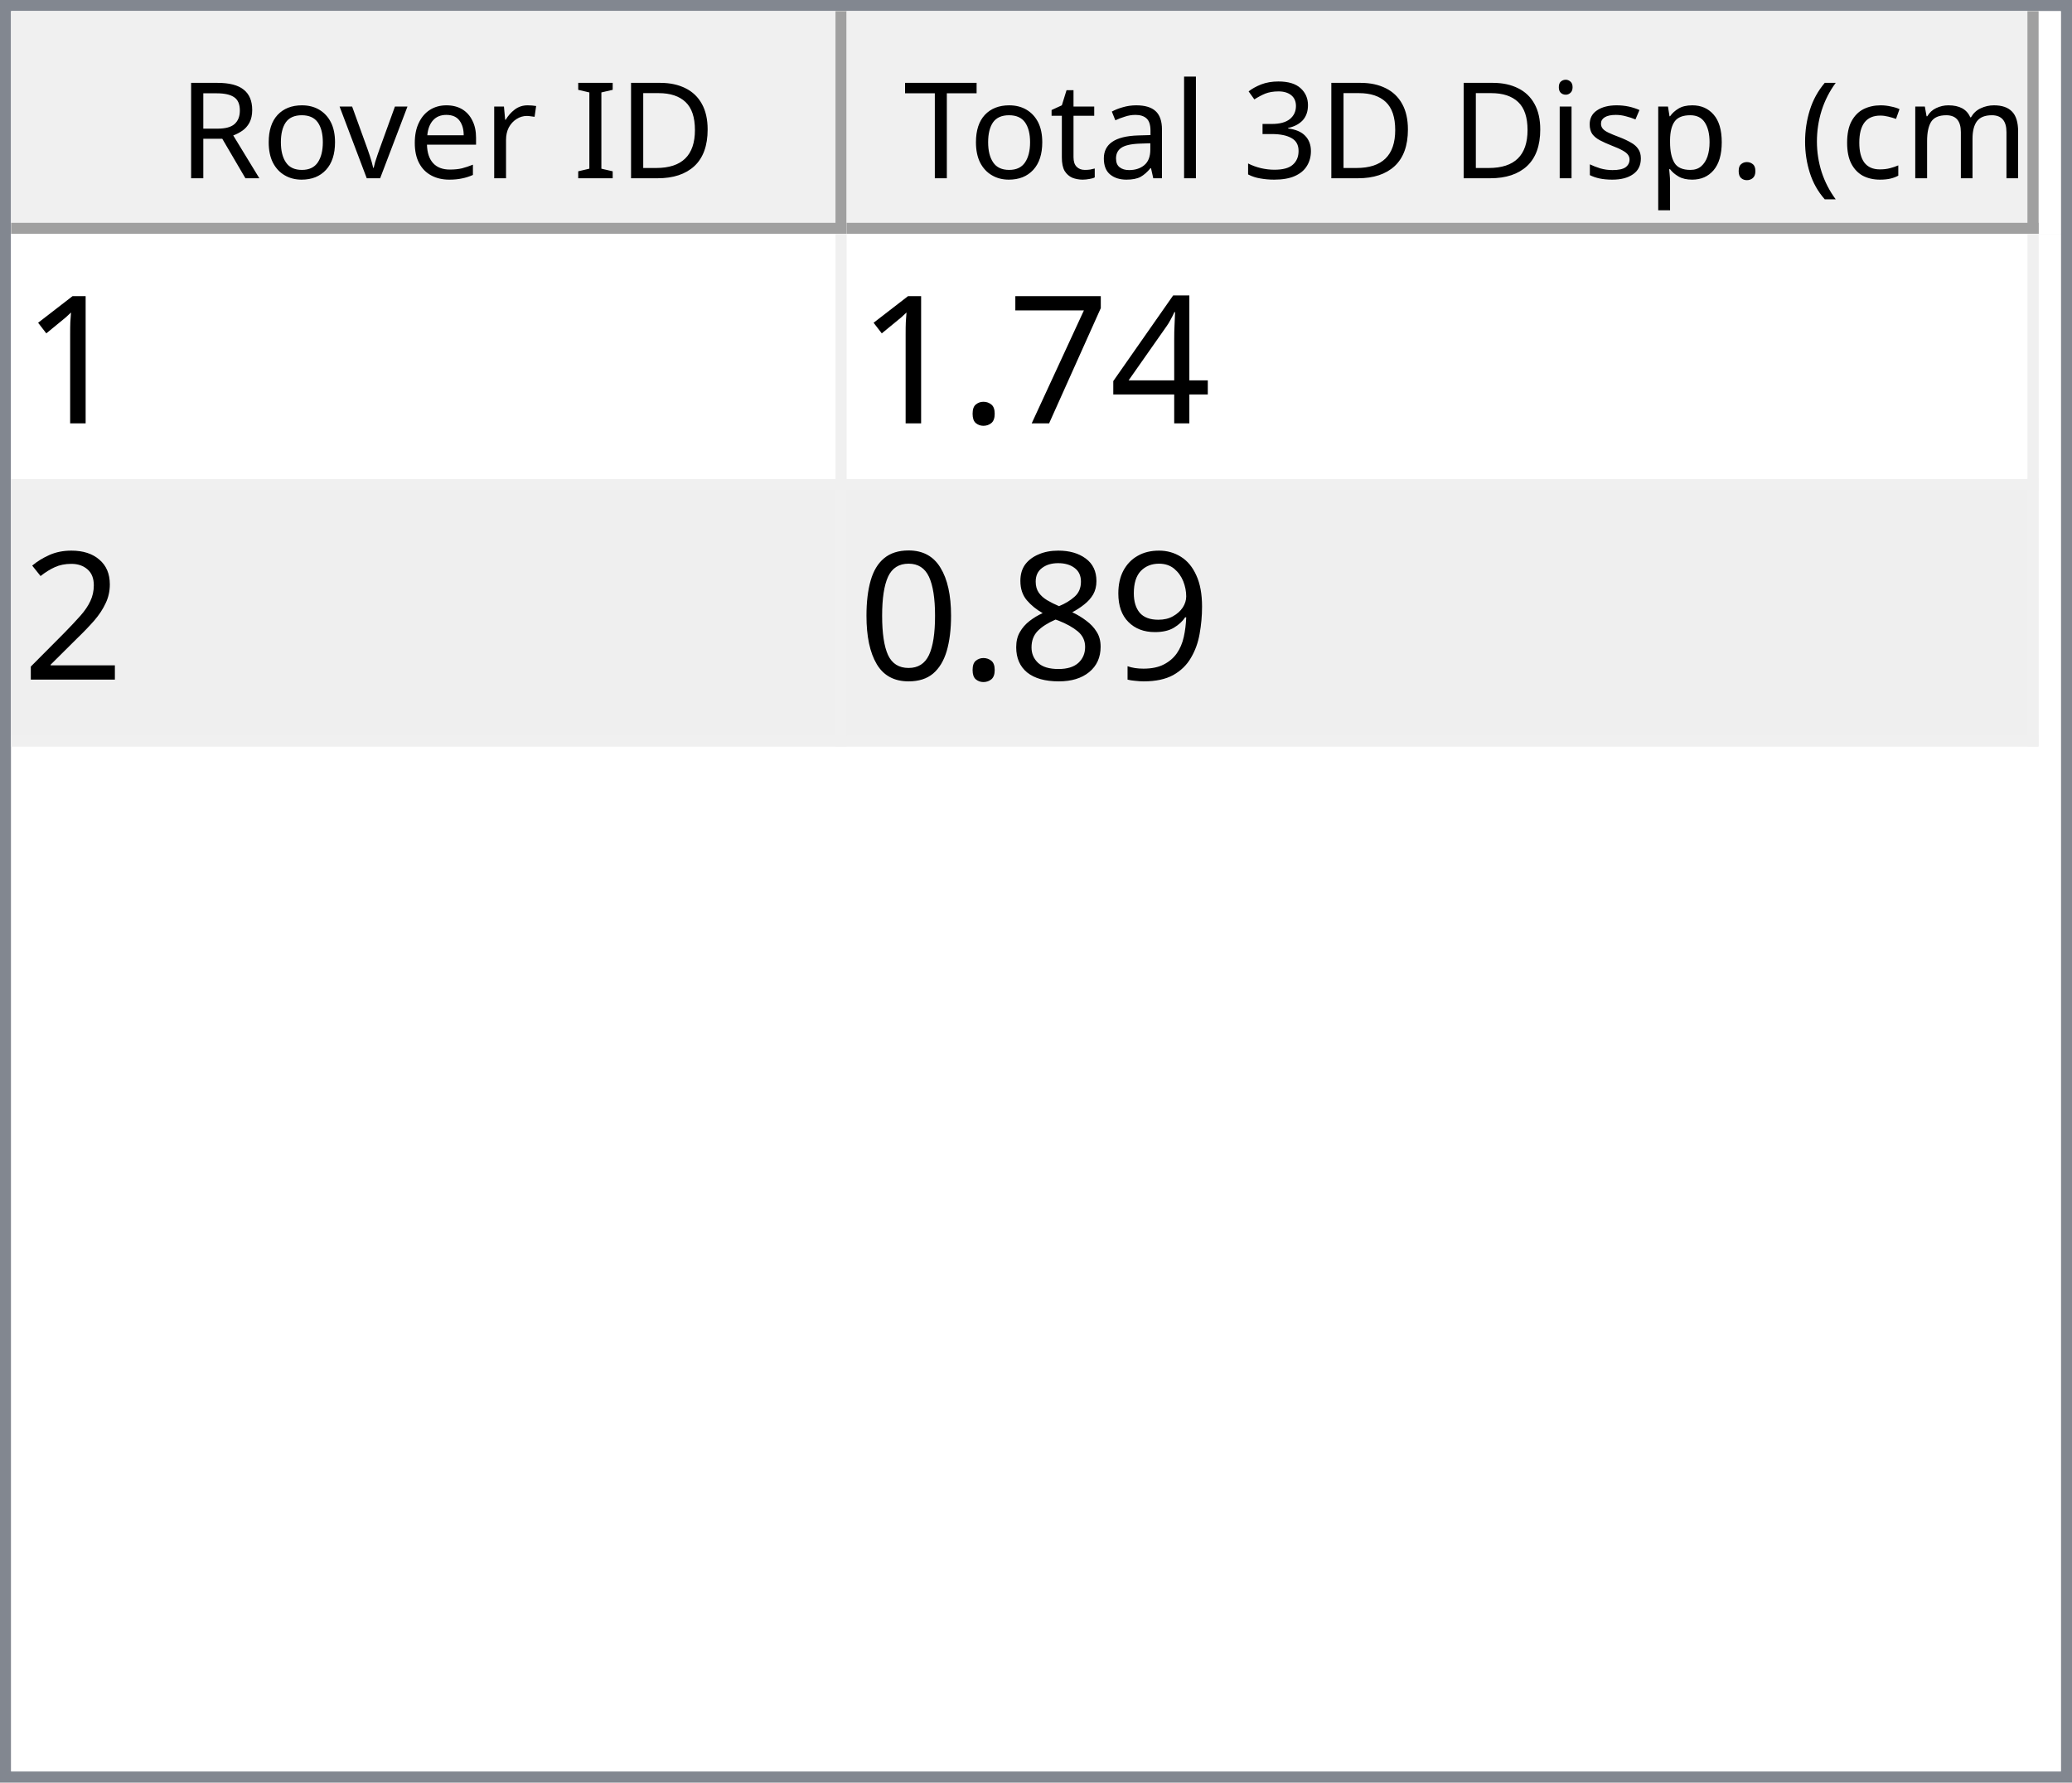
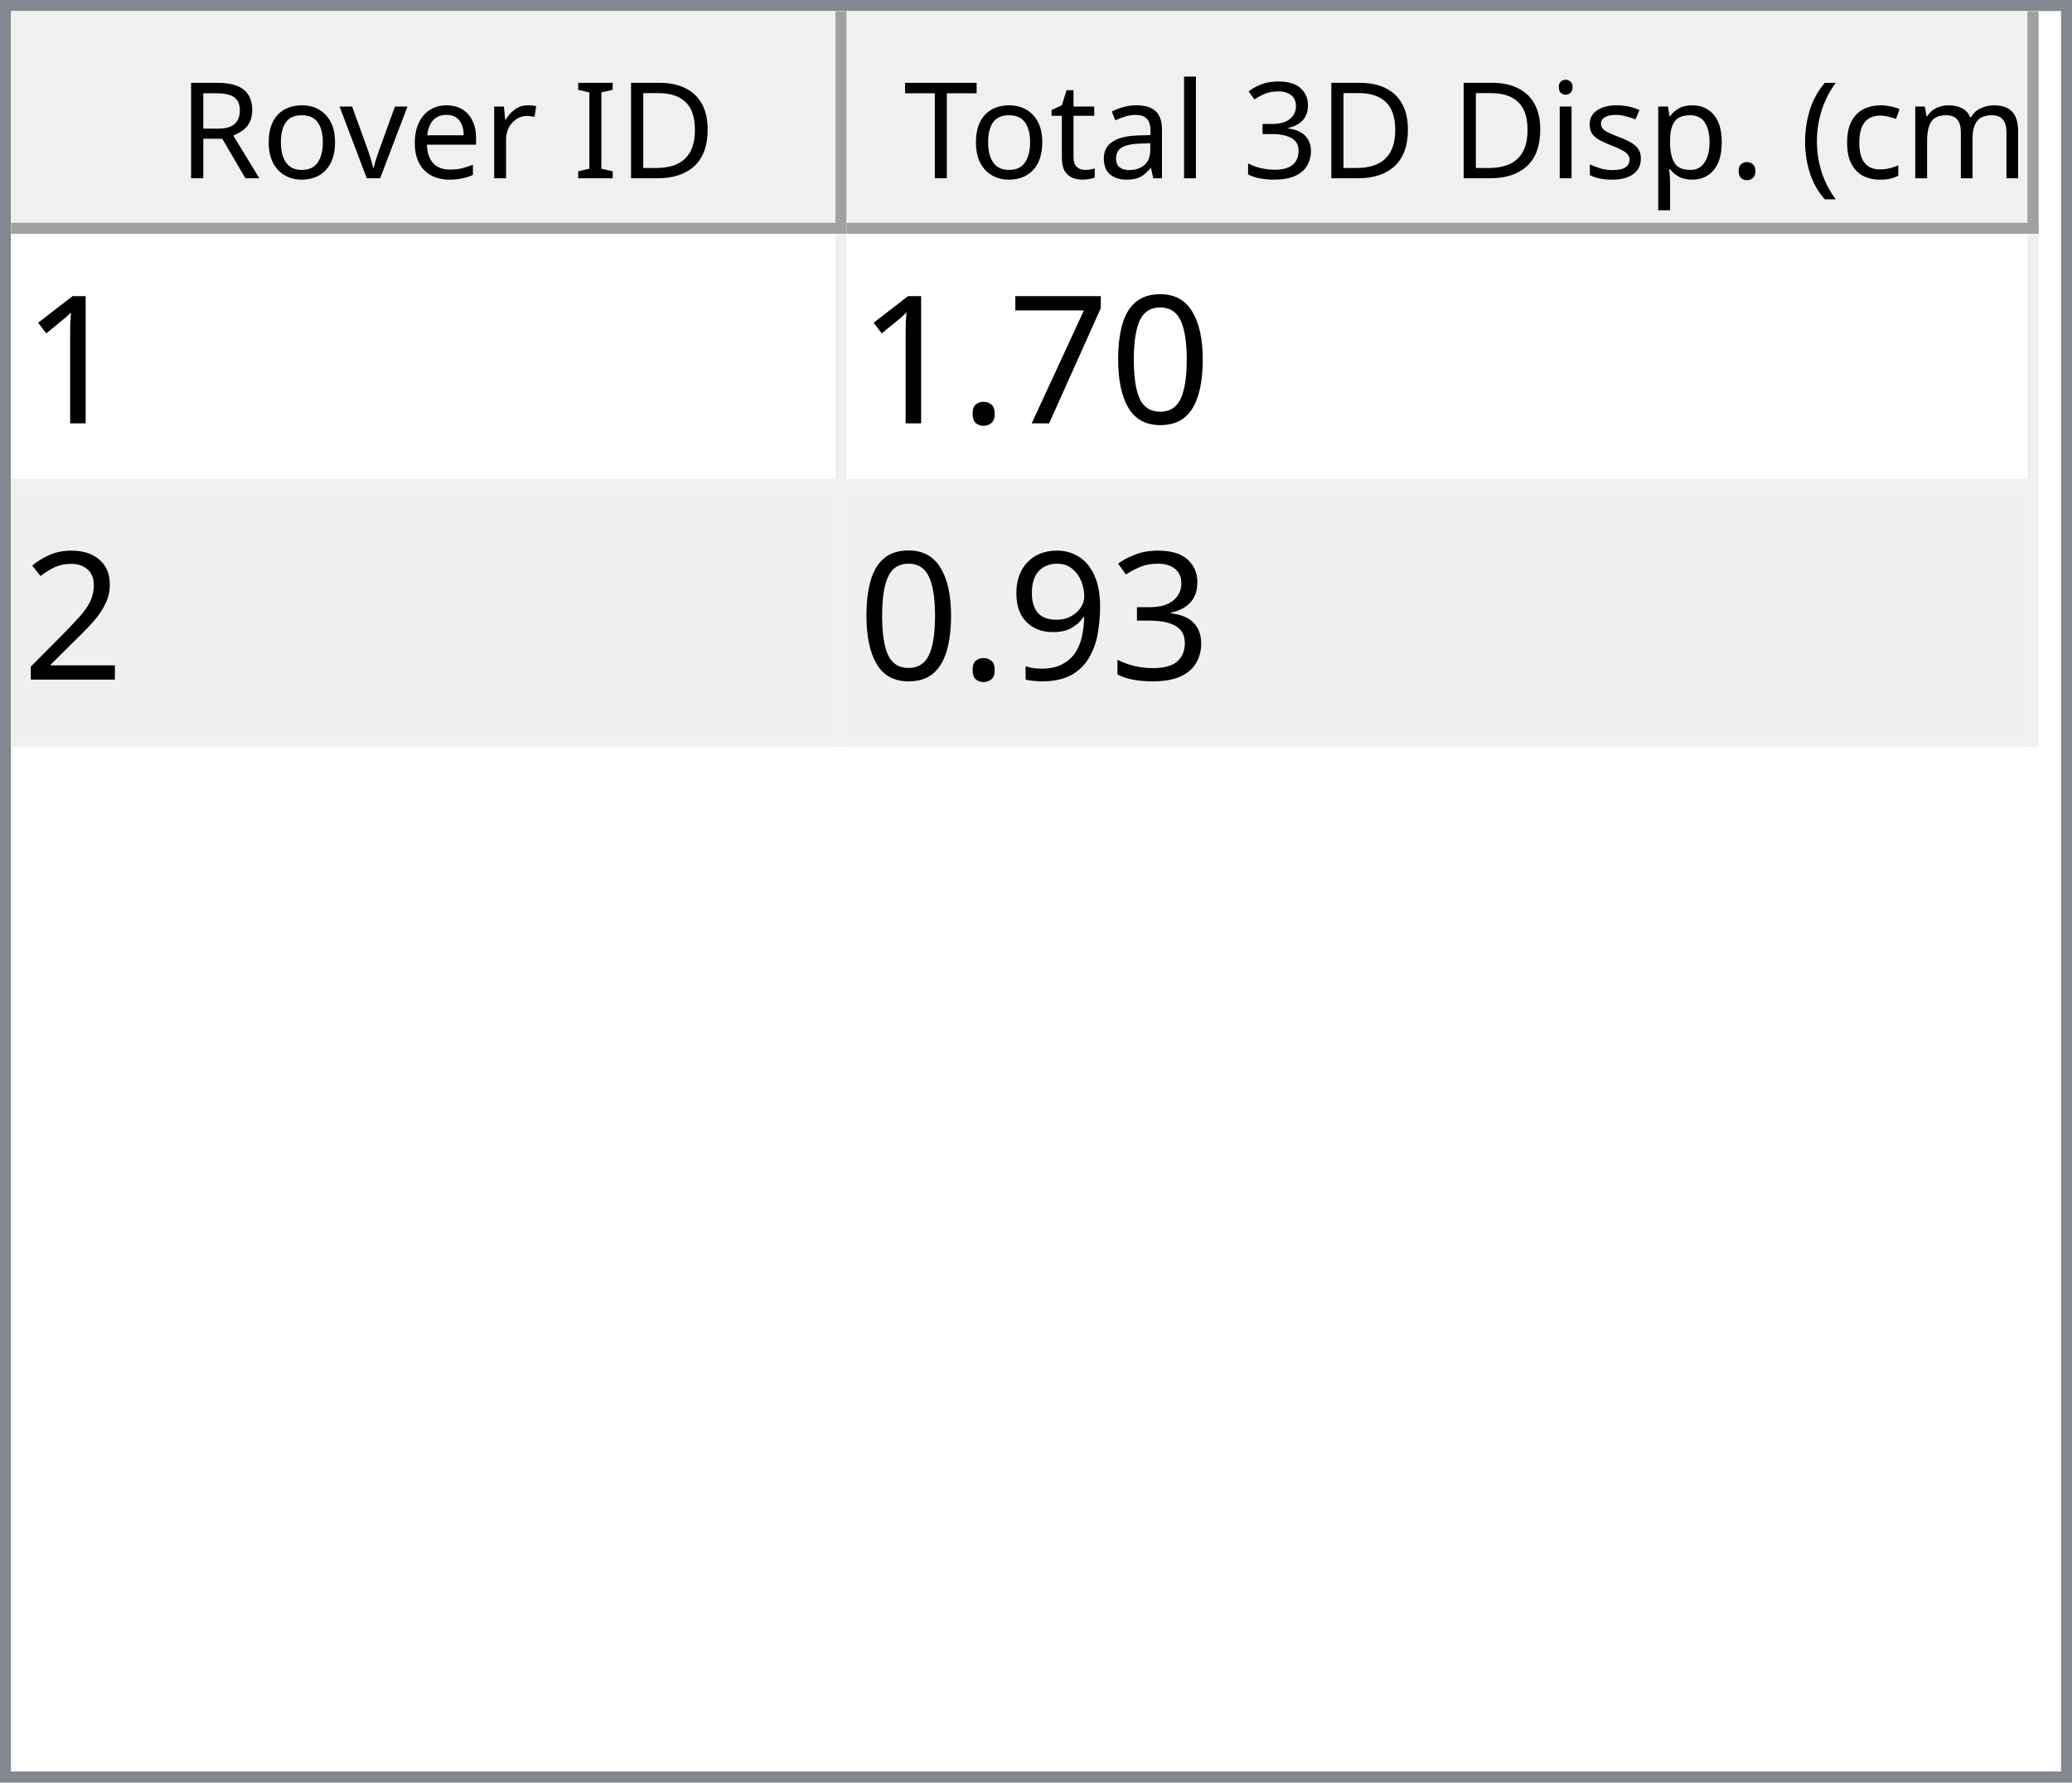
<svg xmlns="http://www.w3.org/2000/svg" style="fill-opacity:1; color-rendering:auto; color-interpolation:auto; text-rendering:auto; stroke:black; stroke-linecap:square; stroke-miterlimit:10; shape-rendering:auto; stroke-opacity:1; fill:black; stroke-dasharray:none; font-weight:normal; stroke-width:1; font-family:'Dialog'; font-style:normal; stroke-linejoin:miter; font-size:12px; stroke-dashoffset:0; image-rendering:auto;" width="186" height="160">
  <defs id="genericDefs" />
  <g>
    <defs id="defs1">
      <clipPath clipPathUnits="userSpaceOnUse" id="clipPath1">
        <path d="M0 0 L186 0 L186 160 L0 160 L0 0 Z" />
      </clipPath>
      <clipPath clipPathUnits="userSpaceOnUse" id="clipPath2">
        <path d="M0 0 L0 160 L186 160 L186 0 Z" />
      </clipPath>
      <clipPath clipPathUnits="userSpaceOnUse" id="clipPath3">
        <path d="M0 0 L0 20 L184 20 L184 0 Z" />
      </clipPath>
      <clipPath clipPathUnits="userSpaceOnUse" id="clipPath4">
        <path d="M0 0 L0 20 L75 20 L75 0 Z" />
      </clipPath>
      <clipPath clipPathUnits="userSpaceOnUse" id="clipPath5">
        <path d="M1 1 L1 19 L74 19 L74 1 Z" />
      </clipPath>
      <clipPath clipPathUnits="userSpaceOnUse" id="clipPath6">
        <path d="M0 0 L0 18 L73 18 L73 0 Z" />
      </clipPath>
      <clipPath clipPathUnits="userSpaceOnUse" id="clipPath7">
        <path d="M-0.5 -0.5 L-0.5 19.5 L74.5 19.5 L74.5 -0.5 Z" />
      </clipPath>
      <clipPath clipPathUnits="userSpaceOnUse" id="clipPath8">
        <path d="M0 0 L0 20 L107 20 L107 0 Z" />
      </clipPath>
      <clipPath clipPathUnits="userSpaceOnUse" id="clipPath9">
        <path d="M1 1 L1 19 L106 19 L106 1 Z" />
      </clipPath>
      <clipPath clipPathUnits="userSpaceOnUse" id="clipPath10">
        <path d="M0 0 L0 18 L105 18 L105 0 Z" />
      </clipPath>
      <clipPath clipPathUnits="userSpaceOnUse" id="clipPath11">
        <path d="M-0.5 -0.5 L-0.5 19.5 L106.5 19.5 L106.5 -0.5 Z" />
      </clipPath>
      <clipPath clipPathUnits="userSpaceOnUse" id="clipPath12">
        <path d="M0 0 L0 138 L184 138 L184 0 Z" />
      </clipPath>
      <clipPath clipPathUnits="userSpaceOnUse" id="clipPath13">
        <path d="M0 0 L0 46 L182 46 L182 0 Z" />
      </clipPath>
      <clipPath clipPathUnits="userSpaceOnUse" id="clipPath14">
        <path d="M-0.5 -0.5 L-0.5 45.5 L181.5 45.5 L181.5 -0.5 Z" />
      </clipPath>
      <clipPath clipPathUnits="userSpaceOnUse" id="clipPath15">
        <path d="M0 0 L0 22 L74 22 L74 0 Z" />
      </clipPath>
      <clipPath clipPathUnits="userSpaceOnUse" id="clipPath16">
        <path d="M0 0 L0 22 L106 22 L106 0 Z" />
      </clipPath>
      <font horiz-adv-x="64.551" id="font1">
        <font-face ascent="107.91" descent="25.098" units-per-em="100" style="font-style:normal; font-family:Segoe UI; font-weight:normal;" />
        <missing-glyph horiz-adv-x="64.551" d="M8.109 0 L8.109 68.266 L56.453 68.266 L56.453 0 L8.109 0 ZM15.328 7.234 L49.219 7.234 L49.219 61.031 L15.328 61.031 L15.328 7.234 Z" />
        <glyph unicode="D" horiz-adv-x="70.117" d="M9.188 0 L9.188 70.016 L28.516 70.016 Q65.531 70.016 65.531 35.891 Q65.531 19.672 55.25 9.836 Q44.969 0 27.734 0 L9.188 0 ZM17.391 62.594 L17.391 7.422 L27.828 7.422 Q41.609 7.422 49.273 14.797 Q56.938 22.172 56.938 35.688 Q56.938 62.594 28.328 62.594 L17.391 62.594 Z" />
        <glyph unicode="I" horiz-adv-x="26.611" d="M17.391 0 L9.188 0 L9.188 70.016 L17.391 70.016 L17.391 0 Z" />
        <glyph unicode=" " horiz-adv-x="27.393" d="" />
        <glyph unicode="r" horiz-adv-x="34.766" d="M34.188 41.891 Q32.078 43.5 28.125 43.5 Q23 43.5 19.555 38.672 Q16.109 33.844 16.109 25.484 L16.109 0 L8.109 0 L8.109 50 L16.109 50 L16.109 39.703 L16.312 39.703 Q18.016 44.969 21.531 47.922 Q25.047 50.875 29.391 50.875 Q32.516 50.875 34.188 50.203 L34.188 41.891 Z" />
        <glyph unicode="e" horiz-adv-x="52.295" d="M48.297 23 L12.984 23 Q13.188 14.656 17.484 10.109 Q21.781 5.562 29.297 5.562 Q37.75 5.562 44.828 11.141 L44.828 3.609 Q38.234 -1.172 27.391 -1.172 Q16.797 -1.172 10.742 5.641 Q4.688 12.453 4.688 24.812 Q4.688 36.469 11.305 43.82 Q17.922 51.172 27.734 51.172 Q37.547 51.172 42.922 44.828 Q48.297 38.484 48.297 27.203 L48.297 23 ZM40.094 29.781 Q40.047 36.719 36.75 40.578 Q33.453 44.438 27.594 44.438 Q21.922 44.438 17.969 40.383 Q14.016 36.328 13.094 29.781 L40.094 29.781 Z" />
        <glyph unicode="v" horiz-adv-x="47.9" d="M47.406 50 L27.484 0 L19.625 0 L0.688 50 L9.469 50 L22.172 13.672 Q23.578 9.672 23.922 6.688 L24.125 6.688 Q24.609 10.453 25.688 13.484 L38.969 50 L47.406 50 Z" />
        <glyph unicode="o" horiz-adv-x="58.594" d="M29 -1.172 Q17.922 -1.172 11.305 5.836 Q4.688 12.844 4.688 24.422 Q4.688 37.016 11.57 44.094 Q18.453 51.172 30.172 51.172 Q41.359 51.172 47.633 44.289 Q53.906 37.406 53.906 25.203 Q53.906 13.234 47.141 6.031 Q40.375 -1.172 29 -1.172 ZM29.594 44.438 Q21.875 44.438 17.383 39.188 Q12.891 33.938 12.891 24.703 Q12.891 15.828 17.43 10.695 Q21.969 5.562 29.594 5.562 Q37.359 5.562 41.531 10.594 Q45.703 15.625 45.703 24.906 Q45.703 34.281 41.531 39.359 Q37.359 44.438 29.594 44.438 Z" />
        <glyph unicode="R" horiz-adv-x="59.814" d="M59.375 0 L49.609 0 L37.891 19.625 Q36.281 22.359 34.766 24.289 Q33.25 26.219 31.664 27.438 Q30.078 28.656 28.25 29.219 Q26.422 29.781 24.125 29.781 L17.391 29.781 L17.391 0 L9.188 0 L9.188 70.016 L30.078 70.016 Q34.672 70.016 38.555 68.867 Q42.438 67.719 45.289 65.375 Q48.141 63.031 49.758 59.547 Q51.375 56.062 51.375 51.375 Q51.375 47.703 50.273 44.656 Q49.172 41.609 47.148 39.211 Q45.125 36.812 42.266 35.133 Q39.406 33.453 35.844 32.516 L35.844 32.328 Q37.594 31.547 38.891 30.547 Q40.188 29.547 41.359 28.18 Q42.531 26.812 43.68 25.078 Q44.828 23.344 46.234 21.047 L59.375 0 ZM17.391 62.594 L17.391 37.203 L28.516 37.203 Q31.594 37.203 34.203 38.133 Q36.812 39.062 38.719 40.797 Q40.625 42.531 41.703 45.047 Q42.781 47.562 42.781 50.688 Q42.781 56.297 39.141 59.445 Q35.5 62.594 28.609 62.594 L17.391 62.594 Z" />
        <glyph unicode=")" horiz-adv-x="30.176" d="M8.297 -15.922 L1.172 -15.922 Q16.406 2.344 16.406 26.812 Q16.406 51.469 1.078 70.016 L8.297 70.016 Q23.531 52.156 23.531 26.703 Q23.531 1.375 8.297 -15.922 Z" />
        <glyph unicode="m" horiz-adv-x="86.133" d="M79.109 0 L71.094 0 L71.094 28.719 Q71.094 37.016 68.531 40.727 Q65.969 44.438 59.906 44.438 Q54.781 44.438 51.195 39.75 Q47.609 35.062 47.609 28.516 L47.609 0 L39.594 0 L39.594 29.688 Q39.594 44.438 28.219 44.438 Q22.953 44.438 19.531 40.016 Q16.109 35.594 16.109 28.516 L16.109 0 L8.109 0 L8.109 50 L16.109 50 L16.109 42.094 L16.312 42.094 Q21.625 51.172 31.844 51.172 Q36.969 51.172 40.773 48.312 Q44.578 45.453 46 40.828 Q51.562 51.172 62.594 51.172 Q79.109 51.172 79.109 30.812 L79.109 0 Z" />
        <glyph unicode="c" horiz-adv-x="46.191" d="M42.188 2.297 Q36.422 -1.172 28.516 -1.172 Q17.828 -1.172 11.258 5.789 Q4.688 12.75 4.688 23.828 Q4.688 36.188 11.766 43.68 Q18.844 51.172 30.672 51.172 Q37.25 51.172 42.281 48.734 L42.281 40.531 Q36.719 44.438 30.375 44.438 Q22.703 44.438 17.797 38.945 Q12.891 33.453 12.891 24.516 Q12.891 15.719 17.508 10.641 Q22.125 5.562 29.891 5.562 Q36.422 5.562 42.188 9.906 L42.188 2.297 Z" />
        <glyph unicode="(" horiz-adv-x="30.176" d="M29.109 -15.922 L21.969 -15.922 Q6.844 1.375 6.844 26.703 Q6.844 52.156 21.969 70.016 L29.203 70.016 Q13.875 51.469 13.875 26.812 Q13.875 2.344 29.109 -15.922 Z" />
        <glyph unicode="." horiz-adv-x="21.68" d="M10.891 -1.078 Q8.641 -1.078 7.055 0.539 Q5.469 2.156 5.469 4.391 Q5.469 6.641 7.055 8.273 Q8.641 9.906 10.891 9.906 Q13.188 9.906 14.797 8.273 Q16.406 6.641 16.406 4.391 Q16.406 2.156 14.797 0.539 Q13.188 -1.078 10.891 -1.078 Z" />
        <glyph unicode="p" horiz-adv-x="58.789" d="M16.312 7.234 L16.109 7.234 L16.109 -23 L8.109 -23 L8.109 50 L16.109 50 L16.109 41.219 L16.312 41.219 Q22.219 51.172 33.594 51.172 Q43.266 51.172 48.688 44.461 Q54.109 37.75 54.109 26.469 Q54.109 13.922 48 6.375 Q41.891 -1.172 31.297 -1.172 Q21.578 -1.172 16.312 7.234 ZM16.109 27.391 L16.109 20.406 Q16.109 14.203 20.141 9.883 Q24.172 5.562 30.375 5.562 Q37.641 5.562 41.773 11.133 Q45.906 16.703 45.906 26.609 Q45.906 34.969 42.047 39.703 Q38.188 44.438 31.594 44.438 Q24.609 44.438 20.359 39.578 Q16.109 34.719 16.109 27.391 Z" />
        <glyph unicode="s" horiz-adv-x="42.432" d="M5.078 1.812 L5.078 10.406 Q11.625 5.562 19.484 5.562 Q30.031 5.562 30.031 12.594 Q30.031 14.594 29.125 15.992 Q28.219 17.391 26.68 18.461 Q25.141 19.531 23.07 20.383 Q21 21.234 18.609 22.172 Q15.281 23.484 12.766 24.828 Q10.25 26.172 8.57 27.859 Q6.891 29.547 6.031 31.695 Q5.172 33.844 5.172 36.719 Q5.172 40.234 6.789 42.945 Q8.406 45.656 11.086 47.484 Q13.766 49.312 17.211 50.242 Q20.656 51.172 24.312 51.172 Q30.812 51.172 35.938 48.922 L35.938 40.828 Q30.422 44.438 23.25 44.438 Q21 44.438 19.195 43.922 Q17.391 43.406 16.094 42.477 Q14.797 41.547 14.086 40.258 Q13.375 38.969 13.375 37.406 Q13.375 35.453 14.086 34.133 Q14.797 32.812 16.164 31.789 Q17.531 30.766 19.484 29.938 Q21.438 29.109 23.922 28.125 Q27.25 26.859 29.883 25.516 Q32.516 24.172 34.375 22.484 Q36.234 20.797 37.234 18.602 Q38.234 16.406 38.234 13.375 Q38.234 9.672 36.602 6.938 Q34.969 4.203 32.234 2.398 Q29.5 0.594 25.93 -0.289 Q22.359 -1.172 18.453 -1.172 Q10.75 -1.172 5.078 1.812 Z" />
        <glyph unicode="i" horiz-adv-x="24.219" d="M12.203 62.703 Q10.062 62.703 8.547 64.164 Q7.031 65.625 7.031 67.875 Q7.031 70.125 8.547 71.609 Q10.062 73.094 12.203 73.094 Q14.406 73.094 15.945 71.609 Q17.484 70.125 17.484 67.875 Q17.484 65.719 15.945 64.211 Q14.406 62.703 12.203 62.703 ZM16.109 0 L8.109 0 L8.109 50 L16.109 50 L16.109 0 Z" />
        <glyph unicode="3" horiz-adv-x="53.906" d="M46.531 19.828 Q46.531 15.094 44.75 11.211 Q42.969 7.328 39.719 4.57 Q36.469 1.812 31.93 0.297 Q27.391 -1.219 21.922 -1.219 Q11.922 -1.219 6 2.594 L6 11.188 Q13.094 5.609 22.219 5.609 Q25.875 5.609 28.828 6.539 Q31.781 7.469 33.906 9.227 Q36.031 10.984 37.18 13.477 Q38.328 15.969 38.328 19.094 Q38.328 32.812 18.797 32.812 L12.984 32.812 L12.984 39.594 L18.5 39.594 Q35.797 39.594 35.797 52.484 Q35.797 64.406 22.609 64.406 Q15.188 64.406 8.688 59.422 L8.688 67.188 Q15.375 71.188 24.609 71.188 Q29 71.188 32.57 69.969 Q36.141 68.75 38.68 66.555 Q41.219 64.359 42.609 61.281 Q44 58.203 44 54.5 Q44 40.672 30.031 36.719 L30.031 36.531 Q33.594 36.141 36.625 34.797 Q39.656 33.453 41.852 31.305 Q44.047 29.156 45.289 26.25 Q46.531 23.344 46.531 19.828 Z" />
        <glyph unicode="l" horiz-adv-x="24.219" d="M16.109 0 L8.109 0 L8.109 74.031 L16.109 74.031 L16.109 0 Z" />
        <glyph unicode="a" horiz-adv-x="50.879" d="M43.891 0 L35.891 0 L35.891 7.812 L35.688 7.812 Q30.469 -1.172 20.312 -1.172 Q12.844 -1.172 8.617 2.781 Q4.391 6.734 4.391 13.281 Q4.391 27.297 20.906 29.594 L35.891 31.688 Q35.891 44.438 25.594 44.438 Q16.547 44.438 9.281 38.281 L9.281 46.484 Q16.656 51.172 26.266 51.172 Q43.891 51.172 43.891 32.516 L43.891 0 ZM35.891 25.297 L23.828 23.641 Q18.266 22.859 15.43 20.875 Q12.594 18.891 12.594 13.875 Q12.594 10.203 15.211 7.883 Q17.828 5.562 22.172 5.562 Q28.125 5.562 32.008 9.742 Q35.891 13.922 35.891 20.312 L35.891 25.297 Z" />
        <glyph unicode="t" horiz-adv-x="33.887" d="M31.297 0.484 Q28.469 -1.078 23.828 -1.078 Q10.688 -1.078 10.688 13.578 L10.688 43.172 L2.094 43.172 L2.094 50 L10.688 50 L10.688 62.203 L18.703 64.797 L18.703 50 L31.297 50 L31.297 43.172 L18.703 43.172 L18.703 14.984 Q18.703 9.969 20.414 7.82 Q22.125 5.672 26.078 5.672 Q29.109 5.672 31.297 7.328 L31.297 0.484 Z" />
        <glyph unicode="T" horiz-adv-x="52.393" d="M50.594 62.594 L30.375 62.594 L30.375 0 L22.172 0 L22.172 62.594 L2 62.594 L2 70.016 L50.594 70.016 L50.594 62.594 Z" />
      </font>
      <font horiz-adv-x="75.0" id="font2">
        <font-face ascent="100.537" descent="21.973" units-per-em="100" style="font-style:normal; font-family:sans-serif; font-weight:normal;" />
        <missing-glyph horiz-adv-x="75.0" d="M12.5 0 L12.5 62.5 L62.5 62.5 L62.5 0 L12.5 0 ZM14.062 1.562 L60.938 1.562 L60.938 60.938 L14.062 60.938 L14.062 1.562 Z" />
        <glyph unicode="1" horiz-adv-x="55.615" d="M37.25 0 L28.469 0 L28.469 56 Q25.297 52.984 20.141 49.953 Q14.984 46.922 10.891 45.406 L10.891 53.906 Q18.266 57.375 23.781 62.305 Q29.297 67.234 31.594 71.875 L37.25 71.875 L37.25 0 Z" />
-         <glyph unicode="4" horiz-adv-x="55.615" d="M32.328 0 L32.328 17.141 L1.266 17.141 L1.266 25.203 L33.938 71.578 L41.109 71.578 L41.109 25.203 L50.781 25.203 L50.781 17.141 L41.109 17.141 L41.109 0 L32.328 0 ZM32.328 25.203 L32.328 57.469 L9.906 25.203 L32.328 25.203 Z" />
+         <glyph unicode="0" horiz-adv-x="55.615" d="M4.156 35.297 Q4.156 48 6.766 55.742 Q9.375 63.484 14.523 67.68 Q19.672 71.875 27.484 71.875 Q33.25 71.875 37.594 69.555 Q41.938 67.234 44.773 62.867 Q47.609 58.5 49.219 52.227 Q50.828 45.953 50.828 35.297 Q50.828 22.703 48.242 14.969 Q45.656 7.234 40.508 3.008 Q35.359 -1.219 27.484 -1.219 Q17.141 -1.219 11.234 6.203 Q4.156 15.141 4.156 35.297 ZM13.188 35.297 Q13.188 17.672 17.312 11.836 Q21.438 6 27.484 6 Q33.547 6 37.672 11.859 Q41.797 17.719 41.797 35.297 Q41.797 52.984 37.672 58.789 Q33.547 64.594 27.391 64.594 Q21.344 64.594 17.719 59.469 Q13.188 52.938 13.188 35.297 Z" />
        <glyph unicode="7" horiz-adv-x="55.615" d="M4.734 62.203 L4.734 70.656 L51.078 70.656 L51.078 63.812 Q44.234 56.547 37.523 44.484 Q30.812 32.422 27.156 19.672 Q24.516 10.688 23.781 0 L14.75 0 Q14.891 8.453 18.062 20.414 Q21.234 32.375 27.172 43.484 Q33.109 54.594 39.797 62.203 L4.734 62.203 Z" />
        <glyph unicode="." horiz-adv-x="27.783" d="M9.078 0 L9.078 10.016 L19.094 10.016 L19.094 0 L9.078 0 Z" />
        <glyph unicode="2" horiz-adv-x="55.615" d="M50.344 8.453 L50.344 0 L3.031 0 Q2.938 3.172 4.047 6.109 Q5.859 10.938 9.836 15.625 Q13.812 20.312 21.344 26.469 Q33.016 36.031 37.117 41.625 Q41.219 47.219 41.219 52.203 Q41.219 57.422 37.477 61.008 Q33.734 64.594 27.734 64.594 Q21.391 64.594 17.578 60.789 Q13.766 56.984 13.719 50.25 L4.688 51.172 Q5.609 61.281 11.664 66.578 Q17.719 71.875 27.938 71.875 Q38.234 71.875 44.242 66.164 Q50.25 60.453 50.25 52 Q50.25 47.703 48.492 43.555 Q46.734 39.406 42.656 34.812 Q38.578 30.219 29.109 22.219 Q21.188 15.578 18.945 13.211 Q16.703 10.844 15.234 8.453 L50.344 8.453 Z" />
+         <glyph unicode="3" horiz-adv-x="55.615" d="M4.203 18.891 L12.984 20.062 Q14.5 12.594 18.141 9.297 Q21.781 6 27 6 Q33.203 6 37.477 10.297 Q41.75 14.594 41.75 20.953 Q41.75 27 37.797 30.93 Q33.844 34.859 27.734 34.859 Q25.25 34.859 21.531 33.891 L22.516 41.609 Q23.391 41.5 23.922 41.5 Q29.547 41.5 34.039 44.43 Q38.531 47.359 38.531 53.469 Q38.531 58.297 35.258 61.477 Q31.984 64.656 26.812 64.656 Q21.688 64.656 18.266 61.43 Q14.844 58.203 13.875 51.766 L5.078 53.328 Q6.688 62.156 12.398 67.016 Q18.109 71.875 26.609 71.875 Q32.469 71.875 37.398 69.359 Q42.328 66.844 44.945 62.5 Q47.562 58.156 47.562 53.266 Q47.562 48.641 45.07 44.828 Q42.578 41.016 37.703 38.766 Q44.047 37.312 47.562 32.695 Q51.078 28.078 51.078 21.141 Q51.078 11.766 44.242 5.25 Q37.406 -1.266 26.953 -1.266 Q17.531 -1.266 11.305 4.352 Q5.078 9.969 4.203 18.891 Z" />
        <glyph unicode="9" horiz-adv-x="55.615" d="M5.469 16.547 L13.922 17.328 Q14.984 11.375 18.016 8.688 Q21.047 6 25.781 6 Q29.828 6 32.883 7.859 Q35.938 9.719 37.891 12.82 Q39.844 15.922 41.164 21.195 Q42.484 26.469 42.484 31.938 Q42.484 32.516 42.438 33.688 Q39.797 29.5 35.234 26.883 Q30.672 24.266 25.344 24.266 Q16.453 24.266 10.305 30.711 Q4.156 37.156 4.156 47.703 Q4.156 58.594 10.578 65.234 Q17 71.875 26.656 71.875 Q33.641 71.875 39.43 68.117 Q45.219 64.359 48.219 57.398 Q51.219 50.438 51.219 37.25 Q51.219 23.531 48.242 15.406 Q45.266 7.281 39.383 3.031 Q33.5 -1.219 25.594 -1.219 Q17.188 -1.219 11.867 3.445 Q6.547 8.109 5.469 16.547 ZM41.453 48.141 Q41.453 55.719 37.43 60.156 Q33.406 64.594 27.734 64.594 Q21.875 64.594 17.531 59.812 Q13.188 55.031 13.188 47.406 Q13.188 40.578 17.312 36.305 Q21.438 32.031 27.484 32.031 Q33.594 32.031 37.523 36.305 Q41.453 40.578 41.453 48.141 Z" />
-         <glyph unicode="8" horiz-adv-x="55.615" d="M17.672 38.812 Q12.203 40.828 9.57 44.539 Q6.938 48.25 6.938 53.422 Q6.938 61.234 12.555 66.555 Q18.172 71.875 27.484 71.875 Q36.859 71.875 42.578 66.43 Q48.297 60.984 48.297 53.172 Q48.297 48.188 45.68 44.508 Q43.062 40.828 37.75 38.812 Q44.344 36.672 47.781 31.883 Q51.219 27.094 51.219 20.453 Q51.219 11.281 44.727 5.031 Q38.234 -1.219 27.641 -1.219 Q17.047 -1.219 10.547 5.055 Q4.047 11.328 4.047 20.703 Q4.047 27.688 7.594 32.398 Q11.141 37.109 17.672 38.812 ZM15.922 53.719 Q15.922 48.641 19.195 45.414 Q22.469 42.188 27.688 42.188 Q32.766 42.188 36.016 45.383 Q39.266 48.578 39.266 53.219 Q39.266 58.062 35.914 61.359 Q32.562 64.656 27.594 64.656 Q22.562 64.656 19.242 61.43 Q15.922 58.203 15.922 53.719 ZM13.094 20.656 Q13.094 16.891 14.875 13.375 Q16.656 9.859 20.172 7.93 Q23.688 6 27.734 6 Q34.031 6 38.133 10.055 Q42.234 14.109 42.234 20.359 Q42.234 26.703 38.016 30.859 Q33.797 35.016 27.438 35.016 Q21.234 35.016 17.164 30.914 Q13.094 26.812 13.094 20.656 Z" />
-         <glyph unicode="0" horiz-adv-x="55.615" d="M4.156 35.297 Q4.156 48 6.766 55.742 Q9.375 63.484 14.523 67.68 Q19.672 71.875 27.484 71.875 Q33.25 71.875 37.594 69.555 Q41.938 67.234 44.773 62.867 Q47.609 58.5 49.219 52.227 Q50.828 45.953 50.828 35.297 Q50.828 22.703 48.242 14.969 Q45.656 7.234 40.508 3.008 Q35.359 -1.219 27.484 -1.219 Q17.141 -1.219 11.234 6.203 Q4.156 15.141 4.156 35.297 ZM13.188 35.297 Q13.188 17.672 17.312 11.836 Q21.438 6 27.484 6 Q33.547 6 37.672 11.859 Q41.797 17.719 41.797 35.297 Q41.797 52.984 37.672 58.789 Q33.547 64.594 27.391 64.594 Q21.344 64.594 17.719 59.469 Q13.188 52.938 13.188 35.297 Z" />
      </font>
    </defs>
    <g style="fill:white; stroke:white;">
      <rect x="0" y="0" width="186" style="clip-path:url(#clipPath1); stroke:none;" height="160" />
    </g>
    <g style="fill:white; text-rendering:optimizeSpeed; color-rendering:optimizeSpeed; image-rendering:optimizeSpeed; shape-rendering:crispEdges; stroke:white; color-interpolation:sRGB;">
      <rect x="0" width="186" height="160" y="0" style="stroke:none;" />
      <path style="stroke:none;" d="M0 160 L186 160 L186 0 L0 0 Z" />
    </g>
    <g style="fill:rgb(240,240,240); font-family:'Segoe UI'; stroke:rgb(240,240,240);">
      <rect x="0" y="0" width="186" style="clip-path:url(#clipPath2); stroke:none;" height="160" />
    </g>
    <g style="fill:rgb(130,135,144); font-family:'Segoe UI'; stroke:rgb(130,135,144);">
      <path d="M0 0 L186 0 L186 160 L0 160 L0 0 ZM1 1 L185 1 L185 159 L1 159 L1 1 Z" style="fill-rule:evenodd; clip-path:url(#clipPath2); stroke:none;" />
    </g>
    <g style="fill:white; font-family:'Segoe UI'; stroke:white;" transform="translate(1,1)">
      <rect x="0" y="0" width="184" style="clip-path:url(#clipPath3); stroke:none;" height="20" />
    </g>
    <g style="fill:rgb(240,240,240); font-family:'Segoe UI'; stroke:rgb(240,240,240);" transform="translate(1,1)">
      <rect x="0" y="0" width="75" style="clip-path:url(#clipPath4); stroke:none;" height="20" />
    </g>
    <g style="font-family:'Segoe UI';" transform="translate(2,2)">
      <text x="14" xml:space="preserve" y="14" style="clip-path:url(#clipPath6); stroke:none;">Rover ID</text>
    </g>
    <g style="fill:rgb(160,160,160); font-family:'Segoe UI'; stroke:rgb(160,160,160); stroke-linejoin:bevel;" transform="translate(1.5,1.5)">
      <line x1="74" x2="74" y1="0" style="fill:none; clip-path:url(#clipPath7);" y2="19" />
    </g>
    <g style="fill:rgb(160,160,160); font-family:'Segoe UI'; stroke:rgb(160,160,160); stroke-linejoin:bevel;" transform="matrix(1,0,0,1,1,1) translate(0.5,0.5)">
      <line x1="0" x2="74" y1="19" style="fill:none; clip-path:url(#clipPath7);" y2="19" />
    </g>
    <g style="fill:rgb(240,240,240); font-family:'Segoe UI'; stroke:rgb(240,240,240);" transform="translate(76,1)">
      <rect x="0" y="0" width="107" style="clip-path:url(#clipPath8); stroke:none;" height="20" />
    </g>
    <g style="font-family:'Segoe UI';" transform="translate(77,2)">
      <text x="1" xml:space="preserve" y="14" style="clip-path:url(#clipPath10); stroke:none;"> Total 3D Disp. (cm)</text>
    </g>
    <g style="fill:rgb(160,160,160); font-family:'Segoe UI'; stroke:rgb(160,160,160); stroke-linejoin:bevel;" transform="translate(76.5,1.5)">
      <line x1="106" x2="106" y1="0" style="fill:none; clip-path:url(#clipPath11);" y2="19" />
    </g>
    <g style="fill:rgb(160,160,160); font-family:'Segoe UI'; stroke:rgb(160,160,160); stroke-linejoin:bevel;" transform="matrix(1,0,0,1,76,1) translate(0.5,0.5)">
      <line x1="0" x2="106" y1="19" style="fill:none; clip-path:url(#clipPath11);" y2="19" />
    </g>
    <g style="fill:white; font-family:'Segoe UI'; stroke:white;" transform="translate(1,21)">
      <rect x="0" y="0" width="184" style="clip-path:url(#clipPath12); stroke:none;" height="138" />
    </g>
    <g style="fill:rgb(240,240,240); font-size:16px; font-family:sans-serif; stroke:rgb(240,240,240);" transform="translate(1,21)">
      <rect x="0" y="0" width="182" style="clip-path:url(#clipPath13); stroke:none;" height="46" />
      <line transform="translate(0.5,0.5)" x1="0" x2="181" y1="22" style="clip-path:url(#clipPath14); fill:none; stroke-linejoin:bevel;" y2="22" />
    </g>
    <g transform="matrix(1,0,0,1,1,21) translate(0.5,0.5)" style="fill:rgb(240,240,240); font-size:16px; font-family:sans-serif; stroke:rgb(240,240,240); stroke-linejoin:bevel;">
      <line x1="0" x2="181" y1="45" style="fill:none; clip-path:url(#clipPath14);" y2="45" />
    </g>
    <g transform="matrix(1,0,0,1,1,21) translate(0.5,0.5)" style="fill:rgb(240,240,240); font-size:16px; font-family:sans-serif; stroke:rgb(240,240,240); stroke-linejoin:bevel;">
      <line x1="74" x2="74" y1="0" style="fill:none; clip-path:url(#clipPath14);" y2="45" />
    </g>
    <g transform="matrix(1,0,0,1,1,21) translate(0.5,0.5)" style="fill:rgb(240,240,240); font-size:16px; font-family:sans-serif; stroke:rgb(240,240,240); stroke-linejoin:bevel;">
      <line x1="181" x2="181" y1="0" style="fill:none; clip-path:url(#clipPath14);" y2="45" />
    </g>
    <g style="fill:white; font-size:16px; font-family:sans-serif; stroke:white;" transform="matrix(1,0,0,1,1,21)">
      <rect x="0" y="0" width="74" style="clip-path:url(#clipPath15); stroke:none;" height="22" />
      <text x="1" y="17" style="fill:black; clip-path:url(#clipPath15); stroke:none;" xml:space="preserve">1</text>
    </g>
    <g style="fill:white; font-size:16px; font-family:sans-serif; stroke:white;" transform="matrix(1,0,0,1,1,21) translate(75,0)">
      <rect x="0" y="0" width="106" style="clip-path:url(#clipPath16); stroke:none;" height="22" />
-       <text x="1" y="17" style="fill:black; clip-path:url(#clipPath16); stroke:none;" xml:space="preserve">1.74</text>
+       <text x="1" y="17" style="fill:black; clip-path:url(#clipPath16); stroke:none;" xml:space="preserve">1.70</text>
    </g>
    <g style="fill:rgb(239,239,239); font-size:16px; font-family:sans-serif; stroke:rgb(239,239,239);" transform="matrix(1,0,0,1,1,21) translate(0,23)">
      <rect x="0" y="0" width="74" style="clip-path:url(#clipPath15); stroke:none;" height="22" />
      <text x="1" y="17" style="fill:black; clip-path:url(#clipPath15); stroke:none;" xml:space="preserve">2</text>
    </g>
    <g style="fill:rgb(239,239,239); font-size:16px; font-family:sans-serif; stroke:rgb(239,239,239);" transform="matrix(1,0,0,1,1,21) translate(75,23)">
      <rect x="0" y="0" width="106" style="clip-path:url(#clipPath16); stroke:none;" height="22" />
-       <text x="1" y="17" style="fill:black; clip-path:url(#clipPath16); stroke:none;" xml:space="preserve">0.89</text>
+       <text x="1" y="17" style="fill:black; clip-path:url(#clipPath16); stroke:none;" xml:space="preserve">0.93</text>
    </g>
  </g>
</svg>
